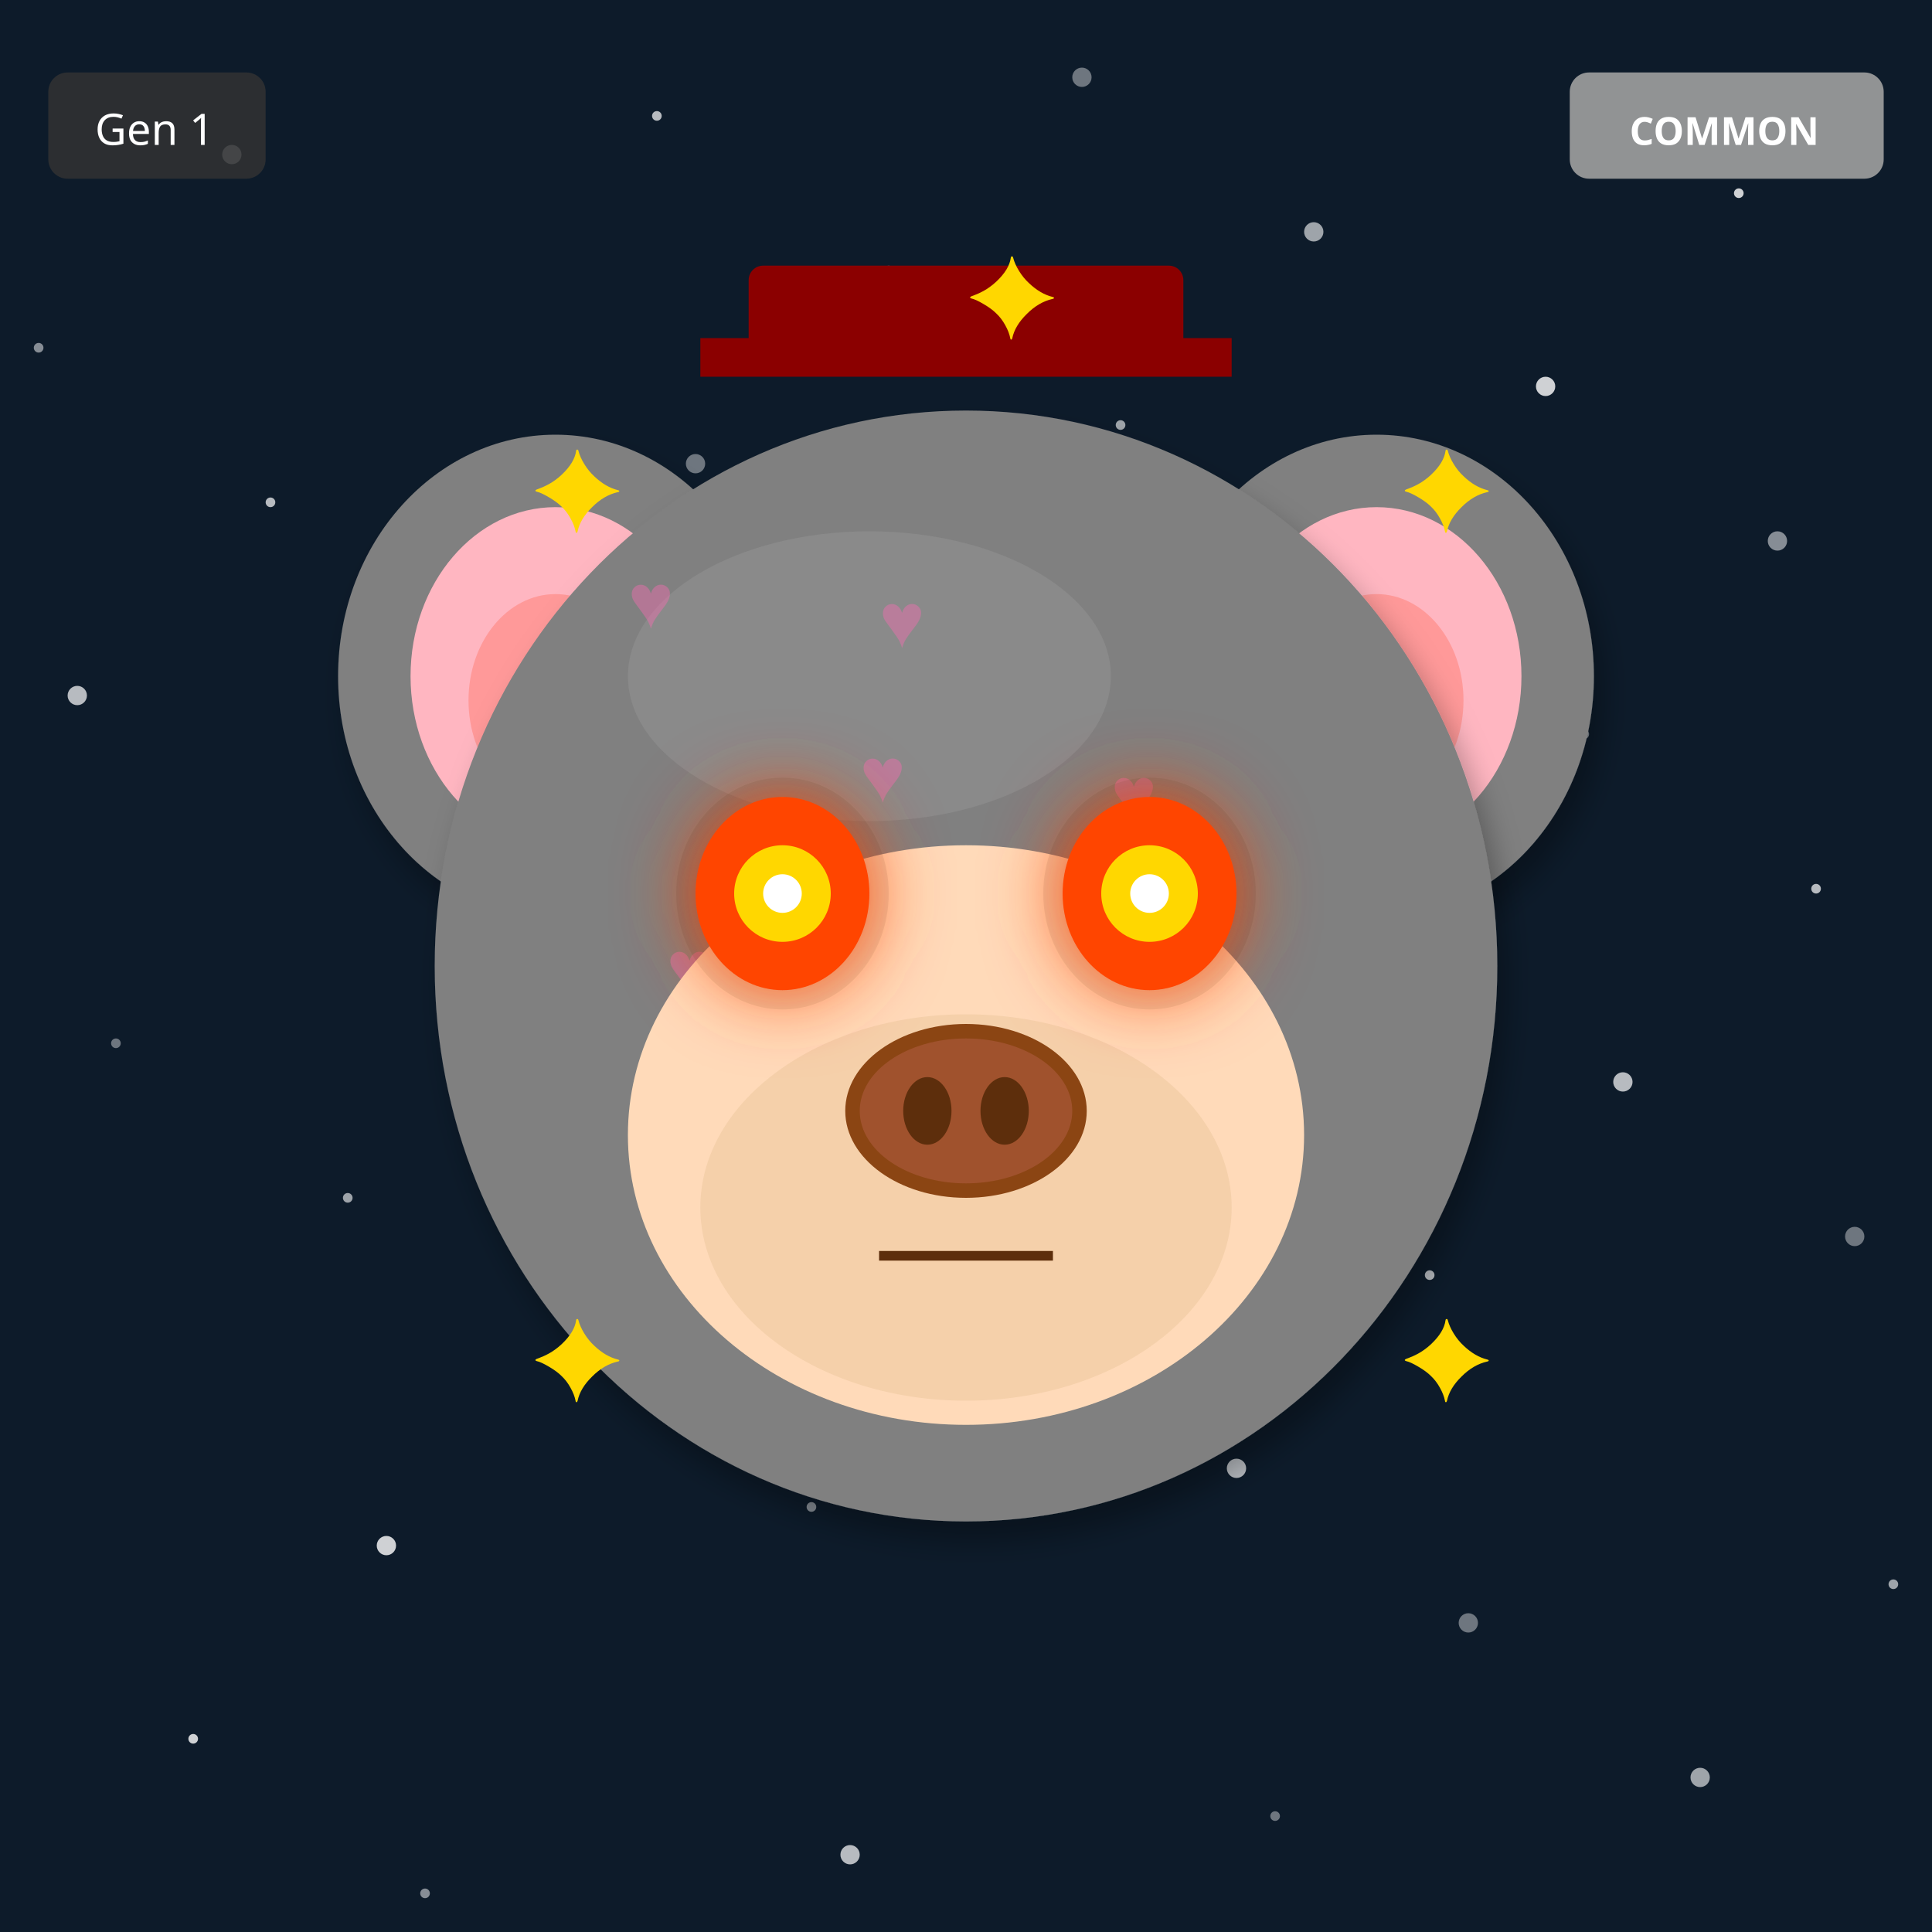
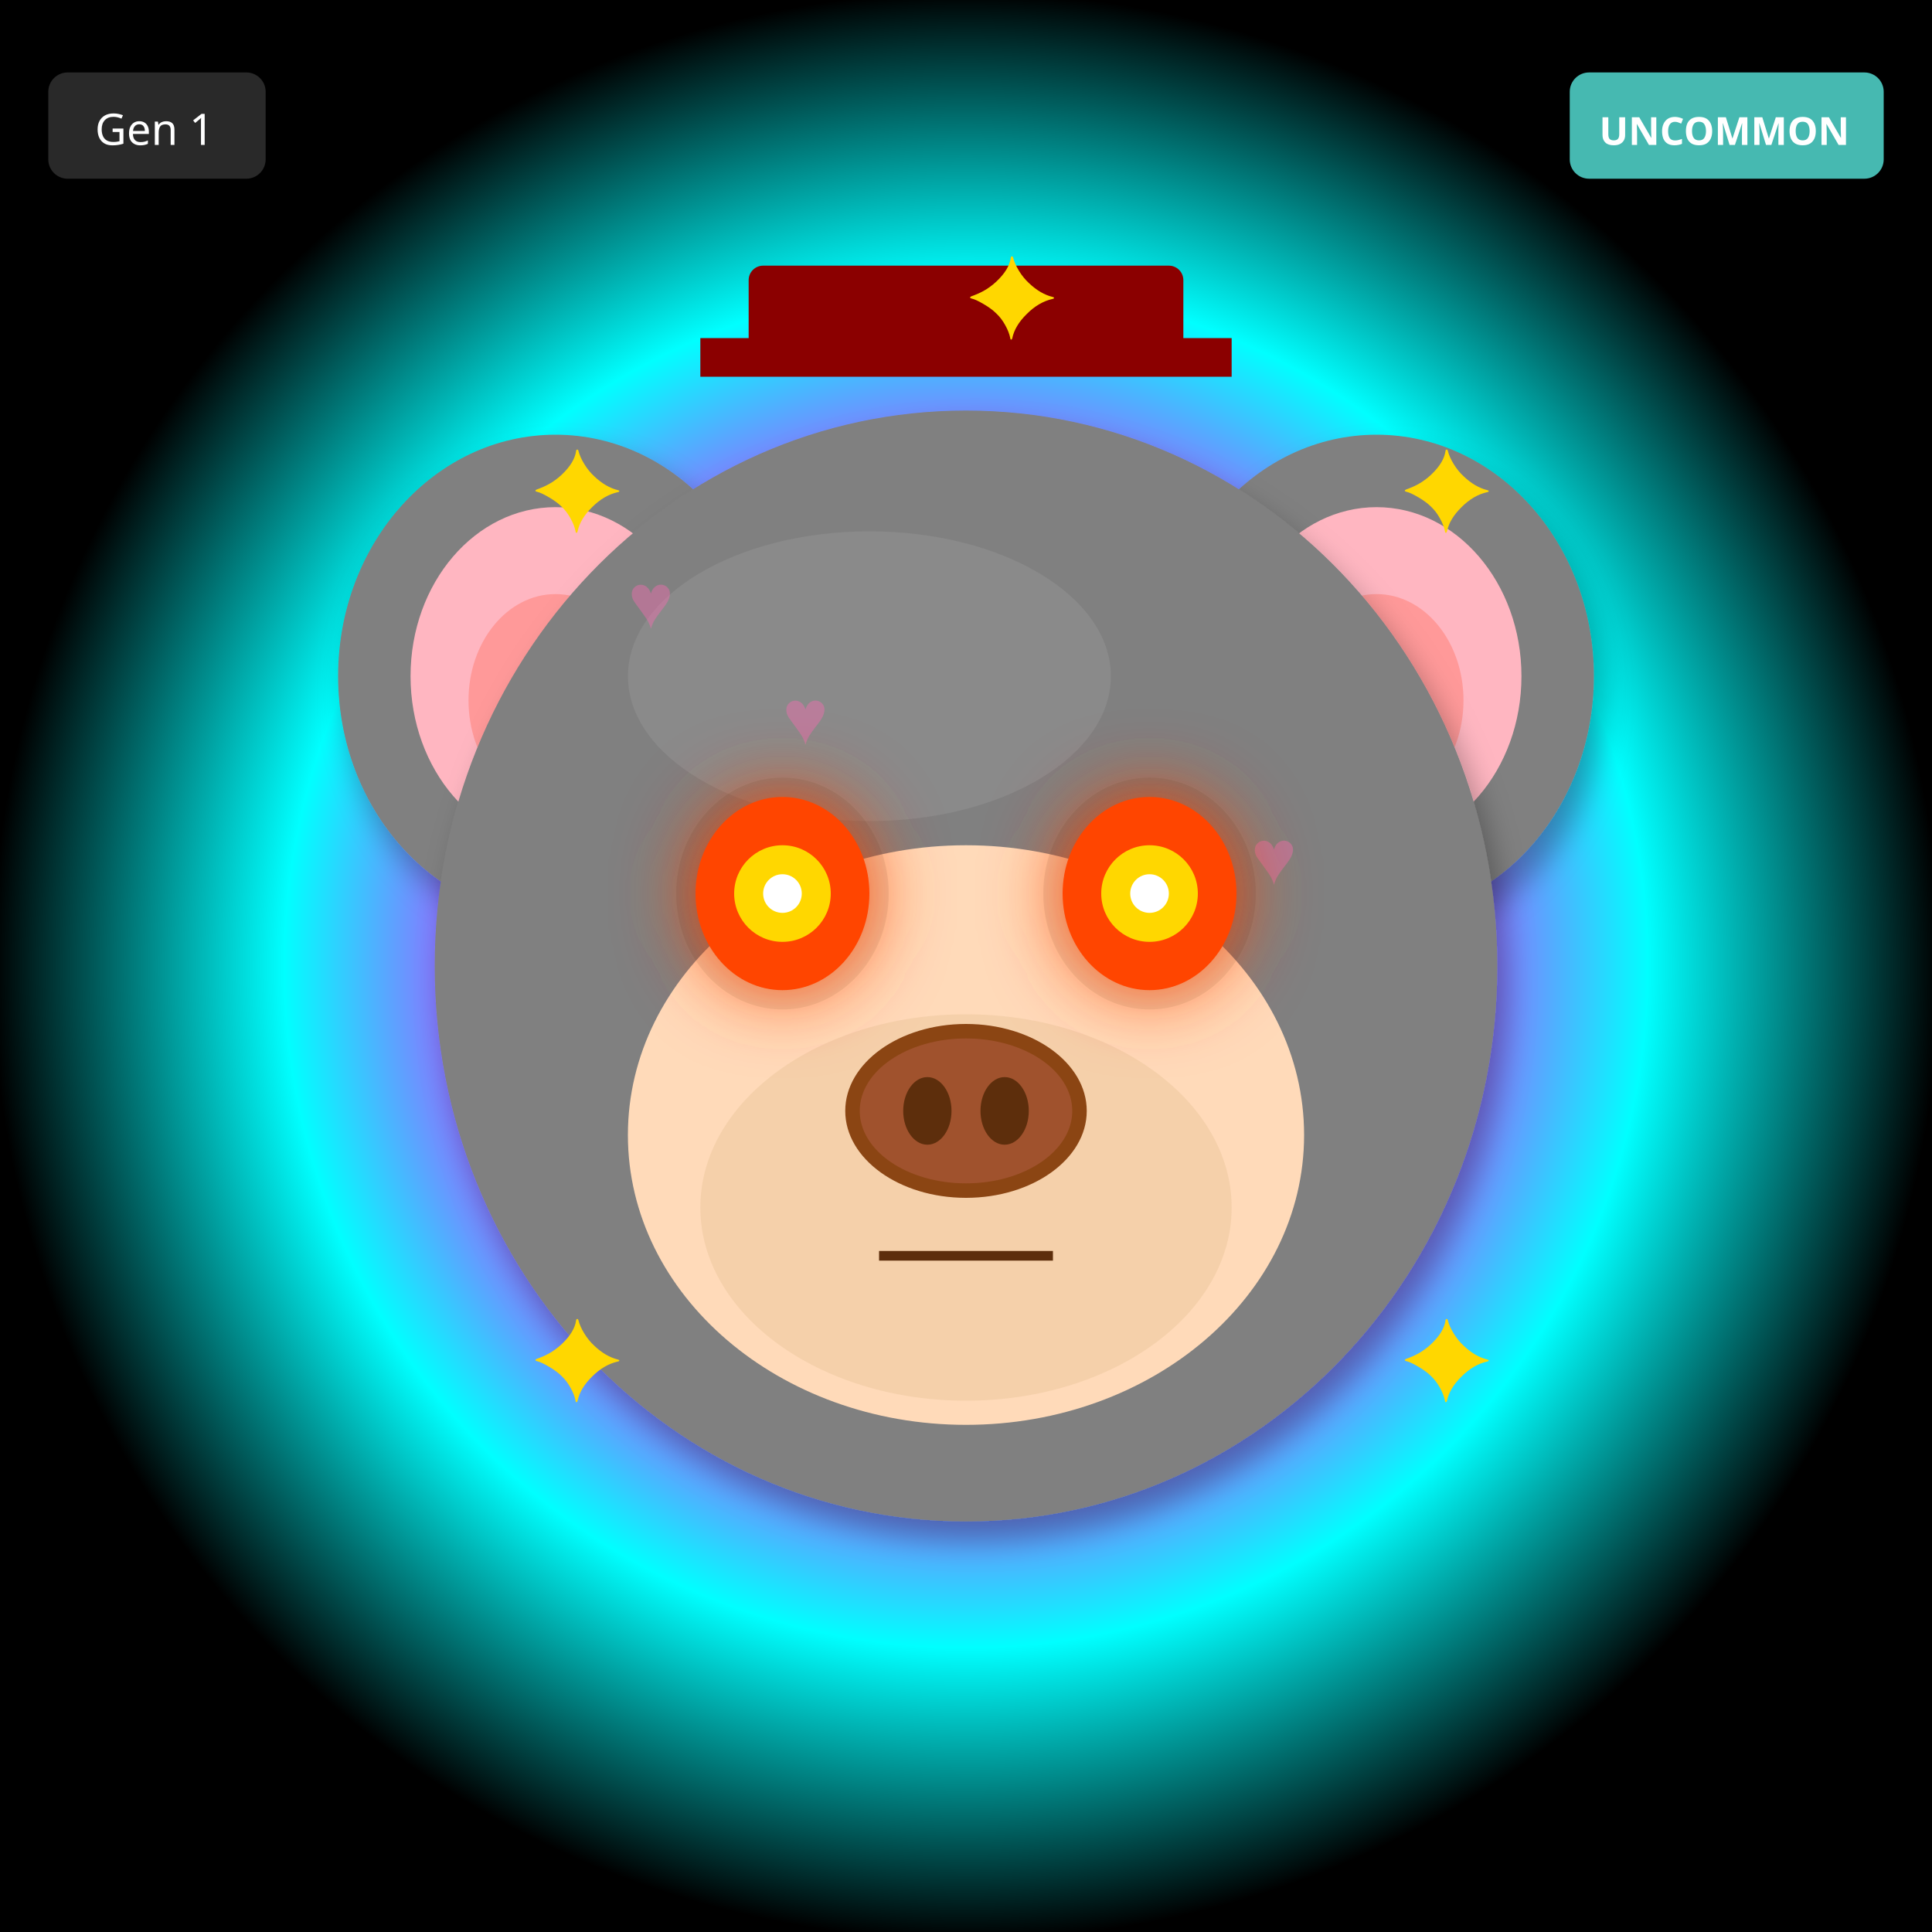
<svg xmlns="http://www.w3.org/2000/svg" width="400" height="400" viewBox="0 0 400 400">
  <defs>
    <filter id="shadow" x="-20%" y="-20%" width="140%" height="140%">
      <feDropShadow dx="2" dy="4" stdDeviation="3" flood-opacity="0.3" />
    </filter>
    <filter id="glow" x="-50%" y="-50%" width="200%" height="200%">
      <feGaussianBlur stdDeviation="8" result="blur" />
      <feMerge>
        <feMergeNode in="blur" />
        <feMergeNode in="SourceGraphic" />
      </feMerge>
    </filter>
    <linearGradient id="rainbow-body" x1="0%" y1="0%" x2="100%" y2="100%">
      <stop offset="0%" stop-color="#FF6B6B" />
      <stop offset="25%" stop-color="#FFE66D" />
      <stop offset="50%" stop-color="#4ECDC4" />
      <stop offset="75%" stop-color="#45B7D1" />
      <stop offset="100%" stop-color="#DDA0DD" />
    </linearGradient>
    <radialGradient id="galaxy-body" cx="30%" cy="30%">
      <stop offset="0%" stop-color="#E6E6FA" />
      <stop offset="50%" stop-color="#9370DB" />
      <stop offset="100%" stop-color="#1A0033" />
    </radialGradient>
    <linearGradient id="holo-body" x1="0%" y1="0%" x2="100%" y2="100%">
      <stop offset="0%" stop-color="#FF00FF" />
      <stop offset="50%" stop-color="#00FFFF" />
      <stop offset="100%" stop-color="#FFFF00" />
    </linearGradient>
    <linearGradient id="sky-gradient" x1="0%" y1="0%" x2="0%" y2="100%">
      <stop offset="0%" stop-color="#87CEEB" />
      <stop offset="100%" stop-color="#E0F4FF" />
    </linearGradient>
    <linearGradient id="grass-gradient" x1="0%" y1="0%" x2="0%" y2="100%">
      <stop offset="0%" stop-color="#90EE90" />
      <stop offset="100%" stop-color="#228B22" />
    </linearGradient>
    <linearGradient id="sunset-gradient" x1="0%" y1="0%" x2="0%" y2="100%">
      <stop offset="0%" stop-color="#FF6B6B" />
      <stop offset="50%" stop-color="#FFE66D" />
      <stop offset="100%" stop-color="#4ECDC4" />
    </linearGradient>
    <linearGradient id="aurora-gradient" x1="0%" y1="0%" x2="100%" y2="100%">
      <stop offset="0%" stop-color="#0D1B2A" />
      <stop offset="30%" stop-color="#00FF7F" />
      <stop offset="70%" stop-color="#FF00FF" />
      <stop offset="100%" stop-color="#0D1B2A" />
    </linearGradient>
    <radialGradient id="multiverse-gradient" cx="50%" cy="50%">
      <stop offset="0%" stop-color="#FFD700" />
      <stop offset="40%" stop-color="#FF00FF" />
      <stop offset="70%" stop-color="#00FFFF" />
      <stop offset="100%" stop-color="#000" />
    </radialGradient>
    <linearGradient id="rift-gradient" x1="0%" y1="0%" x2="100%" y2="100%">
      <stop offset="0%" stop-color="#000" />
      <stop offset="30%" stop-color="#9400D3" />
      <stop offset="50%" stop-color="#00FFFF" />
      <stop offset="70%" stop-color="#9400D3" />
      <stop offset="100%" stop-color="#000" />
    </linearGradient>
    <linearGradient id="heaven-gradient" x1="0%" y1="0%" x2="0%" y2="100%">
      <stop offset="0%" stop-color="#FFF" />
      <stop offset="50%" stop-color="#FFD700" stop-opacity="0.3" />
      <stop offset="100%" stop-color="#F0F8FF" />
    </linearGradient>
    <clipPath id="head-clip">
      <ellipse cx="200" cy="200" rx="110" ry="115" />
    </clipPath>
  </defs>
-   <rect width="400" height="400" fill="#0D1B2A" />
-   <circle cx="184" cy="56" r="1" fill="white" opacity="0.4" />
-   <circle cx="368" cy="112" r="2" fill="white" opacity="0.5" />
-   <circle cx="152" cy="168" r="1" fill="white" opacity="0.6" />
-   <circle cx="336" cy="224" r="2" fill="white" opacity="0.7" />
-   <circle cx="120" cy="280" r="1" fill="white" opacity="0.8" />
-   <circle cx="304" cy="336" r="2" fill="white" opacity="0.4" />
-   <circle cx="88" cy="392" r="1" fill="white" opacity="0.5" />
-   <circle cx="272" cy="48" r="2" fill="white" opacity="0.6" />
-   <circle cx="56" cy="104" r="1" fill="white" opacity="0.7" />
-   <circle cx="240" cy="160" r="2" fill="white" opacity="0.8" />
-   <circle cx="24" cy="216" r="1" fill="white" opacity="0.4" />
-   <circle cx="208" cy="272" r="2" fill="white" opacity="0.5" />
-   <circle cx="392" cy="328" r="1" fill="white" opacity="0.6" />
-   <circle cx="176" cy="384" r="2" fill="white" opacity="0.7" />
-   <circle cx="360" cy="40" r="1" fill="white" opacity="0.8" />
-   <circle cx="144" cy="96" r="2" fill="white" opacity="0.4" />
-   <circle cx="328" cy="152" r="1" fill="white" opacity="0.5" />
-   <circle cx="112" cy="208" r="2" fill="white" opacity="0.6" />
-   <circle cx="296" cy="264" r="1" fill="white" opacity="0.7" />
-   <circle cx="80" cy="320" r="2" fill="white" opacity="0.8" />
-   <circle cx="264" cy="376" r="1" fill="white" opacity="0.4" />
-   <circle cx="48" cy="32" r="2" fill="white" opacity="0.5" />
-   <circle cx="232" cy="88" r="1" fill="white" opacity="0.6" />
-   <circle cx="16" cy="144" r="2" fill="white" opacity="0.7" />
-   <circle cx="200" cy="200" r="1" fill="white" opacity="0.8" />
-   <circle cx="384" cy="256" r="2" fill="white" opacity="0.4" />
-   <circle cx="168" cy="312" r="1" fill="white" opacity="0.5" />
-   <circle cx="352" cy="368" r="2" fill="white" opacity="0.6" />
-   <circle cx="136" cy="24" r="1" fill="white" opacity="0.7" />
-   <circle cx="320" cy="80" r="2" fill="white" opacity="0.8" />
-   <circle cx="104" cy="136" r="1" fill="white" opacity="0.4" />
-   <circle cx="288" cy="192" r="2" fill="white" opacity="0.5" />
-   <circle cx="72" cy="248" r="1" fill="white" opacity="0.6" />
-   <circle cx="256" cy="304" r="2" fill="white" opacity="0.7" />
-   <circle cx="40" cy="360" r="1" fill="white" opacity="0.8" />
-   <circle cx="224" cy="16" r="2" fill="white" opacity="0.4" />
-   <circle cx="8" cy="72" r="1" fill="white" opacity="0.5" />
-   <circle cx="192" cy="128" r="2" fill="white" opacity="0.6" />
-   <circle cx="376" cy="184" r="1" fill="white" opacity="0.7" />
-   <circle cx="160" cy="240" r="2" fill="white" opacity="0.8" />
+   <rect width="400" height="400" fill="url(#multiverse-gradient)" />
  <ellipse cx="115" cy="140" rx="45" ry="50" fill="#808080" filter="url(#shadow)" />
  <ellipse cx="115" cy="140" rx="30" ry="35" fill="#FFB6C1" />
  <ellipse cx="115" cy="145" rx="18" ry="22" fill="#FF9999" />
  <ellipse cx="285" cy="140" rx="45" ry="50" fill="#808080" filter="url(#shadow)" />
  <ellipse cx="285" cy="140" rx="30" ry="35" fill="#FFB6C1" />
  <ellipse cx="285" cy="145" rx="18" ry="22" fill="#FF9999" />
  <ellipse cx="200" cy="200" rx="110" ry="115" fill="#808080" filter="url(#shadow)" />
  <ellipse cx="180" cy="140" rx="50" ry="30" fill="#A0A0A0" opacity="0.3" />
  <g clip-path="url(#head-clip)">
    <text x="130" y="130" font-size="16" fill="#FF69B4" opacity="0.4">♥</text>
-     <text x="178" y="166" font-size="16" fill="#FF69B4" opacity="0.4">♥</text>
-     <text x="226" y="202" font-size="16" fill="#FF69B4" opacity="0.4">♥</text>
-     <text x="134" y="238" font-size="16" fill="#FF69B4" opacity="0.4">♥</text>
-     <text x="182" y="134" font-size="16" fill="#FF69B4" opacity="0.4">♥</text>
-     <text x="230" y="170" font-size="16" fill="#FF69B4" opacity="0.4">♥</text>
-     <text x="138" y="206" font-size="16" fill="#FF69B4" opacity="0.4">♥</text>
+     <text x="173" y="241" font-size="16" fill="#FF69B4" opacity="0.4">♥</text>
+     <text x="216" y="212" font-size="16" fill="#FF69B4" opacity="0.4">♥</text>
+     <text x="259" y="183" font-size="16" fill="#FF69B4" opacity="0.4">♥</text>
+     <text x="162" y="154" font-size="16" fill="#FF69B4" opacity="0.4">♥</text>
+     <text x="205" y="265" font-size="16" fill="#FF69B4" opacity="0.4">♥</text>
+     <text x="248" y="236" font-size="16" fill="#FF69B4" opacity="0.4">♥</text>
  </g>
  <ellipse cx="200" cy="235" rx="70" ry="60" fill="#FFDAB9" />
  <ellipse cx="200" cy="250" rx="55" ry="40" fill="#DEB887" opacity="0.3" />
  <ellipse cx="162" cy="185" rx="22" ry="24" fill="#000" opacity="0.08" />
  <ellipse cx="238" cy="185" rx="22" ry="24" fill="#000" opacity="0.08" />
  <ellipse cx="162" cy="185" rx="18" ry="20" fill="#FF4500" filter="url(#glow)" />
  <circle cx="162" cy="185" r="10" fill="#FFD700" />
  <circle cx="162" cy="185" r="4" fill="#FFF" />
  <ellipse cx="238" cy="185" rx="18" ry="20" fill="#FF4500" filter="url(#glow)" />
  <circle cx="238" cy="185" r="10" fill="#FFD700" />
  <circle cx="238" cy="185" r="4" fill="#FFF" />
  <g>
    <ellipse cx="200" cy="230" rx="25" ry="18" fill="#8B4513" />
    <ellipse cx="200" cy="230" rx="22" ry="15" fill="#A0522D" />
    <ellipse cx="192" cy="230" rx="5" ry="7" fill="#5D2E0C" />
    <ellipse cx="208" cy="230" rx="5" ry="7" fill="#5D2E0C" />
  </g>
  <line x1="182" y1="260" x2="218" y2="260" stroke="#5D2E0C" stroke-width="2" />
  <rect x="155" y="55" width="90" height="18" rx="3" fill="#8B0000" />
  <rect x="145" y="70" width="110" height="8" fill="#8B0000" />
  <text x="110" y="110" font-size="24" fill="#FFD700">✦</text>
  <text x="290" y="110" font-size="24" fill="#FFD700">✦</text>
  <text x="110" y="290" font-size="24" fill="#FFD700">✦</text>
  <text x="290" y="290" font-size="24" fill="#FFD700">✦</text>
  <text x="200" y="70" font-size="24" fill="#FFD700">✦</text>
  <g transform="translate(325, 15)">
-     <rect width="65" height="22" rx="4" fill="#A0A0A0" opacity="0.9" />
-     <text x="32" y="15" font-size="8" fill="#FFF" text-anchor="middle" font-family="sans-serif" font-weight="bold">COMMON</text>
+     <rect width="65" height="22" rx="4" fill="#4ECDC4" opacity="0.9" />
+     <text x="32" y="15" font-size="8" fill="#FFF" text-anchor="middle" font-family="sans-serif" font-weight="bold">UNCOMMON</text>
  </g>
  <g transform="translate(10, 15)">
    <rect width="45" height="22" rx="4" fill="#333" opacity="0.8" />
    <text x="22" y="15" font-size="9" fill="#FFF" text-anchor="middle" font-family="sans-serif">Gen 1</text>
  </g>
</svg>
